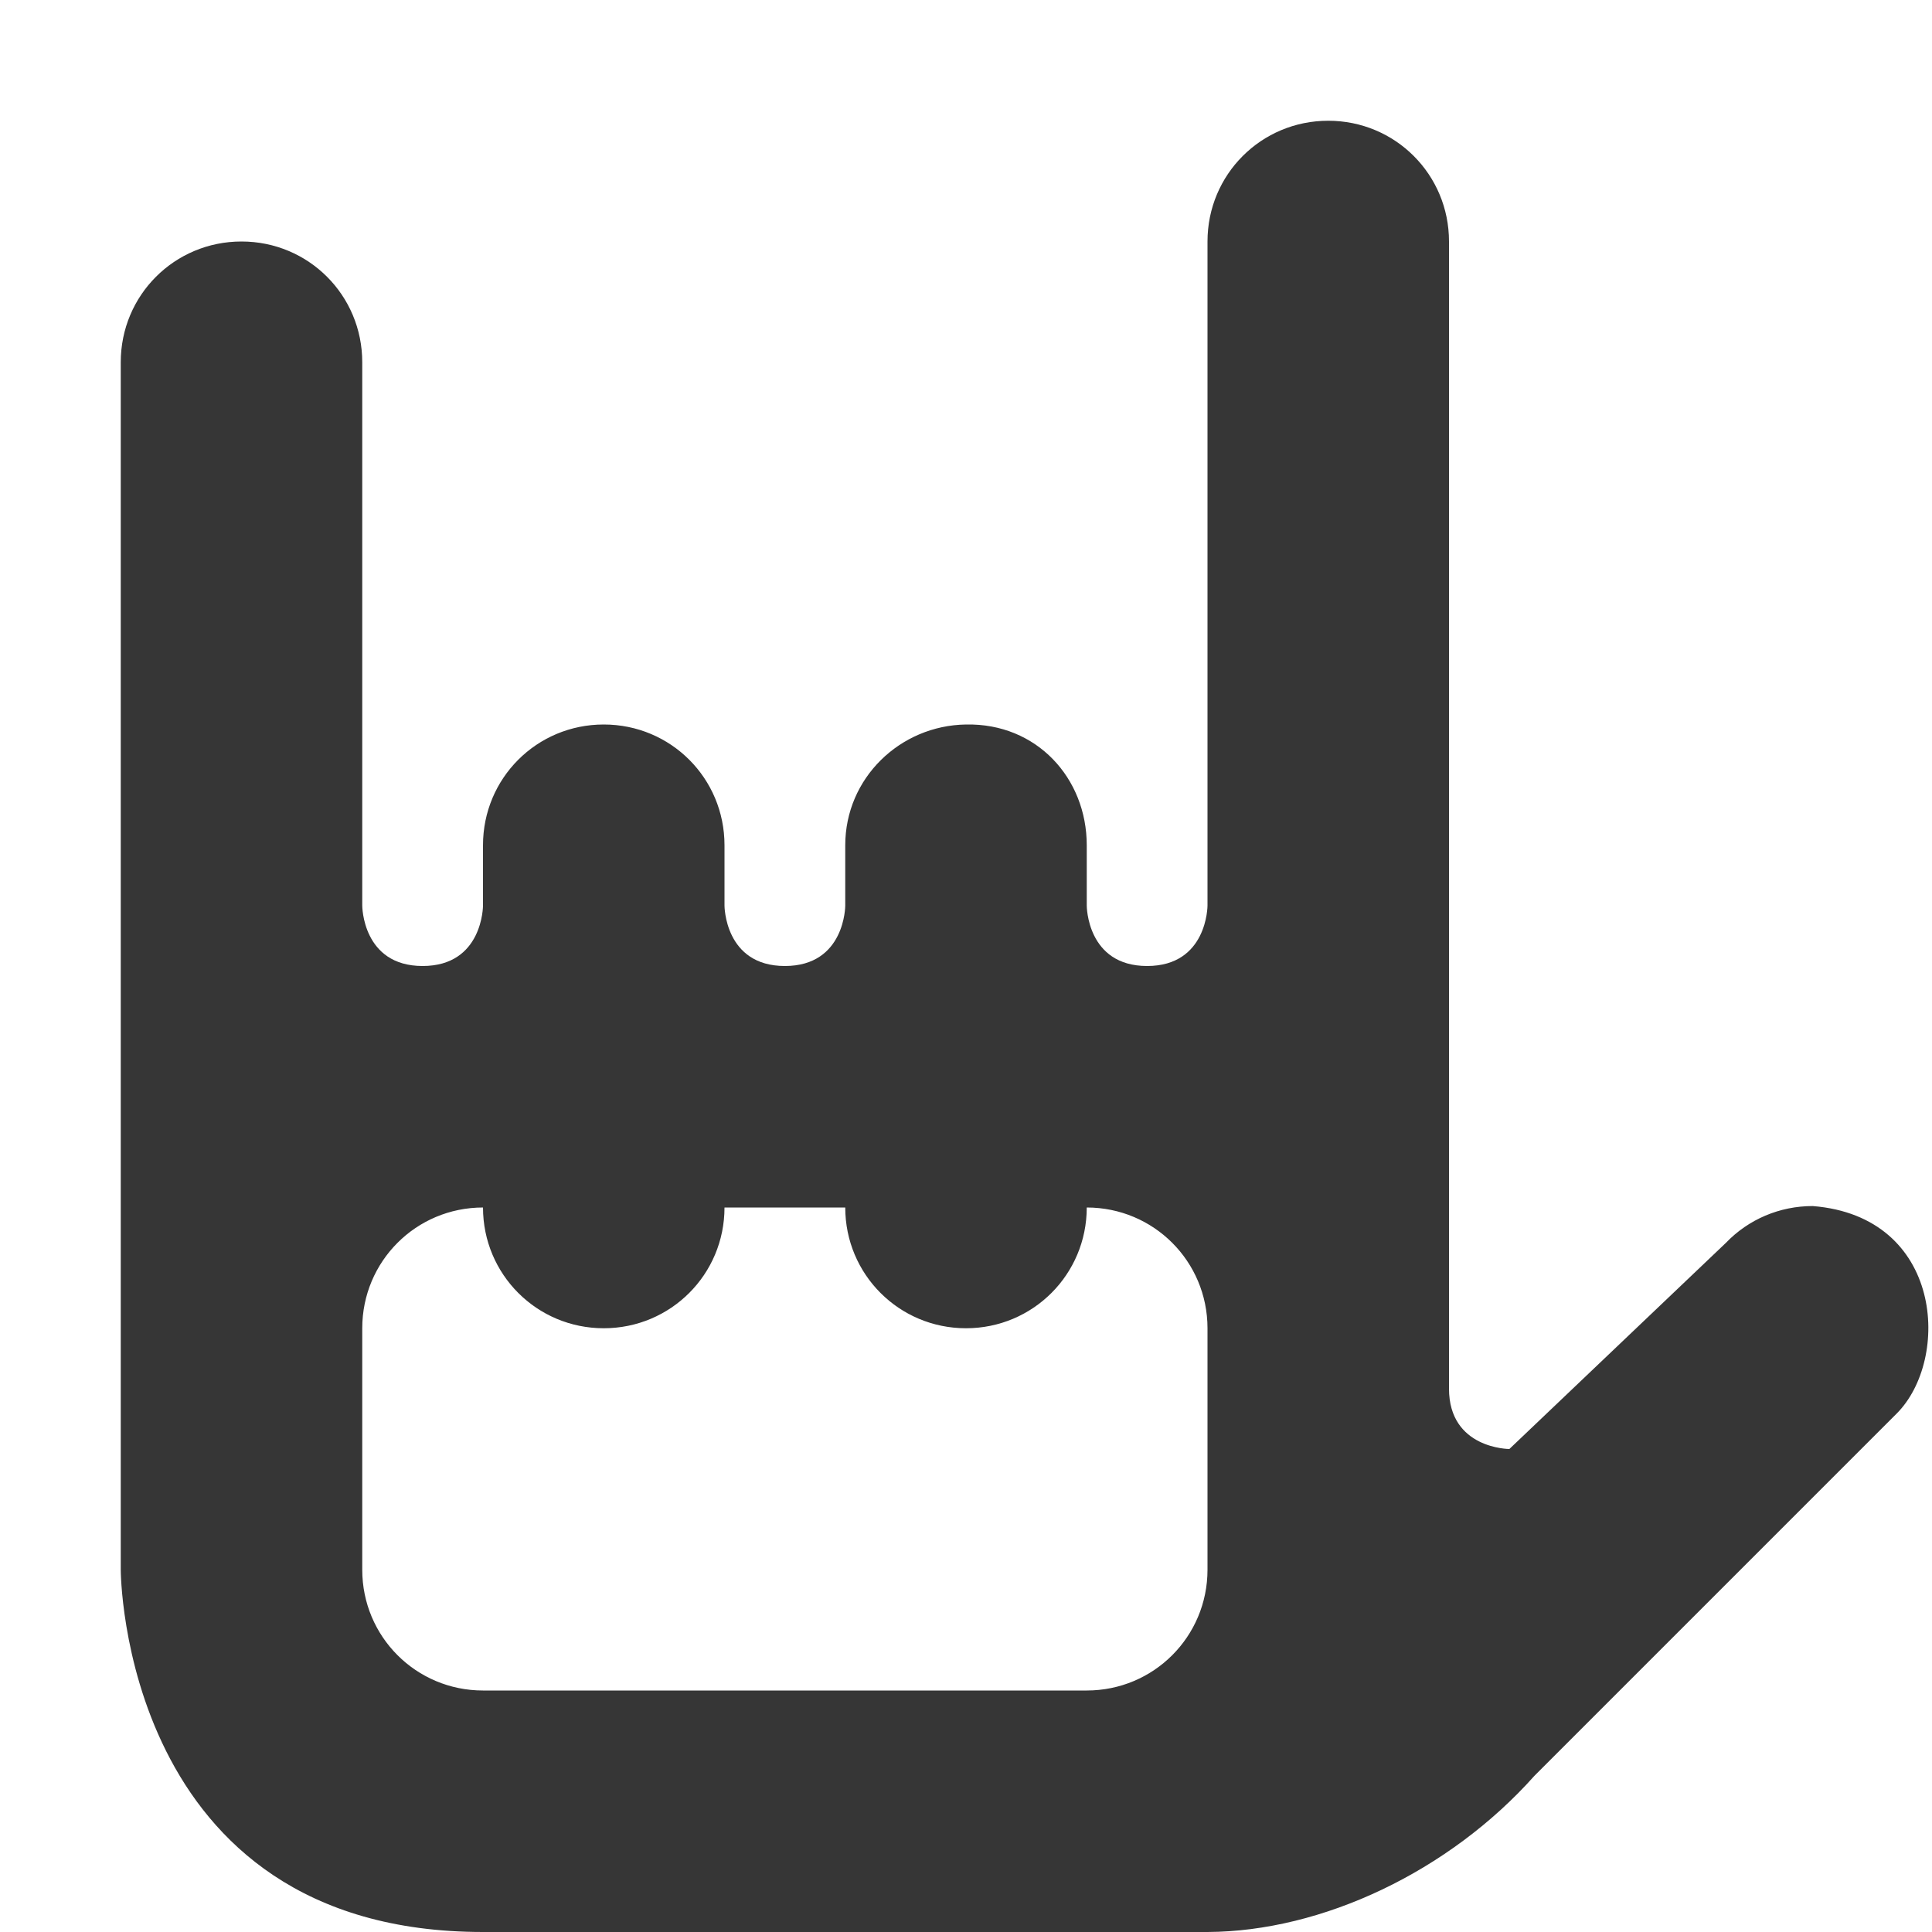
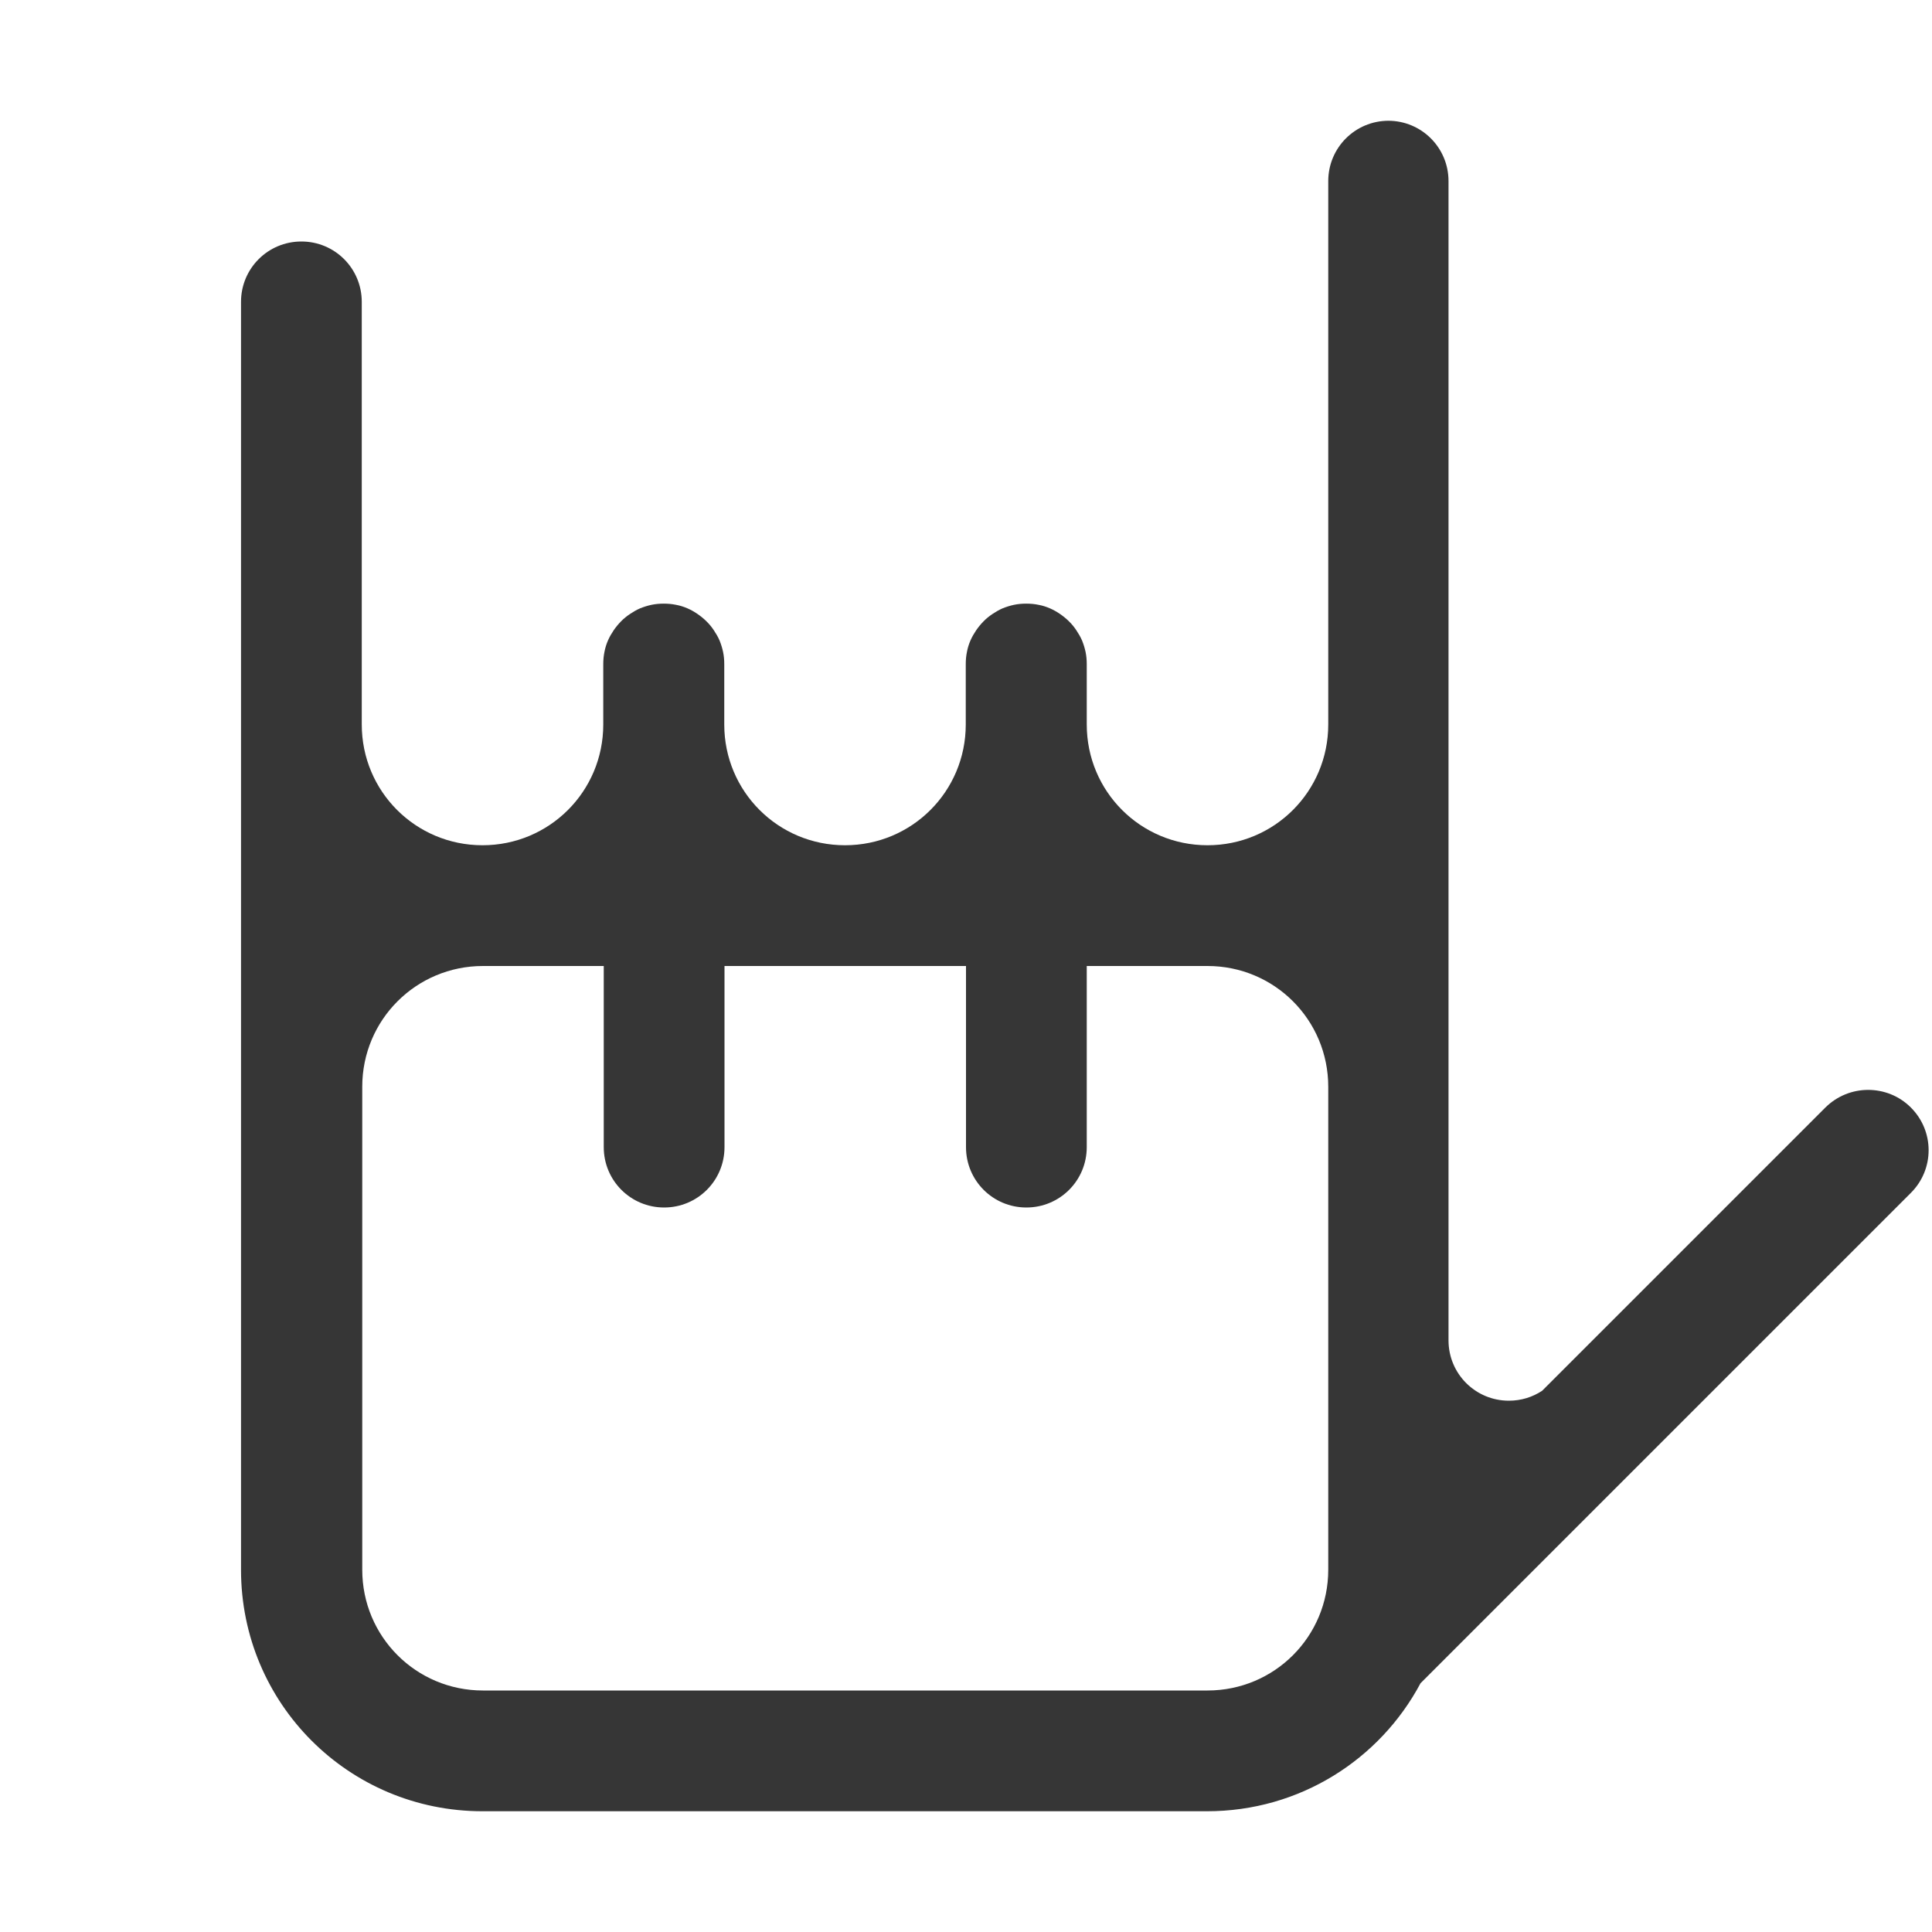
- <svg width="16px" height="16px" version="1.1">
-   <path d="m11 1c-0.555 0-1 0.445-1 1v5.5s0 0.5-0.5 0.5-0.5-0.5-0.5-0.5v-0.5c0-0.555-0.414-1.012-1-1-0.547 0.008-1 0.445-1 1v0.5s0 0.5-0.5 0.5-0.5-0.5-0.5-0.5v-0.5c0-0.555-0.445-1-1-1s-1 0.445-1 1v0.5s0 0.5-0.5 0.5-0.5-0.5-0.5-0.5v-4.5c0-0.555-0.445-1-1-1s-1 0.445-1 1v10s0 3 3 3h6c0.949-0.004 2-0.5 2.707-1.293l3-3c0.449-0.449 0.387-1.633-0.695-1.719-0.273 2e-7 -0.531 0.109-0.719 0.305l-1.793 1.707s-0.5 0-0.5-0.5v-9.5c0-0.555-0.445-1-1-1zm-7 9c0 0.554 0.446 1 1 1s1-0.446 1-1h1c0 0.554 0.446 1 1 1s1-0.446 1-1c0.554 0 1 0.446 1 1v2c0 0.554-0.446 1-1 1h-5c-0.554 0-1-0.446-1-1v-2c0-0.554 0.446-1 1-1z" fill="#363636" />
+ <svg xmlns="http://www.w3.org/2000/svg" width="16px" height="16px" version="1.1">
+   <path d="m11.5 1c-0.277 0-0.5 0.223-0.5 0.5v4.5c0 0.554-0.446 1-1 1s-1-0.446-1-1v-0.5c0-0.035-0.003-0.069-0.01-0.102-0.007-0.033-0.017-0.064-0.029-0.094-0.013-0.03-0.029-0.057-0.047-0.084-0.018-0.027-0.038-0.052-0.061-0.074-0.023-0.023-0.048-0.043-0.074-0.061s-0.054-0.034-0.084-0.047c-0.03-0.013-0.061-0.023-0.094-0.029-0.033-0.007-0.067-0.01-0.102-0.01s-0.069 0.003-0.102 0.01c-0.033 0.007-0.064 0.017-0.094 0.029-0.03 0.013-0.057 0.029-0.084 0.047s-0.052 0.038-0.074 0.061c-0.023 0.023-0.043 0.048-0.061 0.074-0.018 0.027-0.034 0.054-0.047 0.084-0.013 0.03-0.023 0.061-0.029 0.094-0.007 0.033-0.01 0.067-0.01 0.102v0.5c0 0.554-0.446 1-1 1s-1-0.446-1-1v-0.5c0-0.035-0.003-0.069-0.01-0.102-0.007-0.033-0.017-0.064-0.029-0.094-0.013-0.03-0.029-0.057-0.047-0.084-0.018-0.027-0.038-0.052-0.061-0.074-0.023-0.023-0.048-0.043-0.074-0.061s-0.054-0.034-0.084-0.047c-0.03-0.013-0.061-0.023-0.094-0.029-0.033-0.007-0.067-0.01-0.102-0.01s-0.069 0.003-0.102 0.01c-0.033 0.007-0.064 0.017-0.094 0.029-0.03 0.013-0.057 0.029-0.084 0.047s-0.052 0.038-0.074 0.061c-0.023 0.023-0.043 0.048-0.061 0.074-0.018 0.027-0.034 0.054-0.047 0.084-0.013 0.03-0.023 0.061-0.029 0.094-0.007 0.033-0.01 0.067-0.01 0.102v0.5c0 0.554-0.446 1-1 1s-1-0.446-1-1v-3.5c0-0.277-0.223-0.5-0.5-0.5s-0.5 0.223-0.5 0.5v10.5c0 1.108 0.892 2 2 2h6c0.768 0 1.432-0.429 1.768-1.06l4.061-4.061c0.196-0.196 0.196-0.511 0-0.707-0.098-0.098-0.226-0.146-0.354-0.146-0.128 0-0.256 0.049-0.354 0.146l-2.346 2.346c-0.079 0.052-0.173 0.082-0.275 0.082-0.277 0-0.5-0.223-0.5-0.5v-9.6c0-0.277-0.223-0.5-0.5-0.5zm-7.5 7h1v1.5c0 0.277 0.223 0.5 0.5 0.5s0.5-0.223 0.5-0.5v-1.5h2v1.5c0 0.277 0.223 0.5 0.5 0.5s0.5-0.223 0.5-0.5v-1.5h1c0.554 0 1 0.446 1 1v4c0 0.554-0.446 1-1 1h-6c-0.554 0-1-0.446-1-1v-4c0-0.554 0.446-1 1-1z" fill="#363636" style="paint-order:stroke fill markers" />
</svg>
